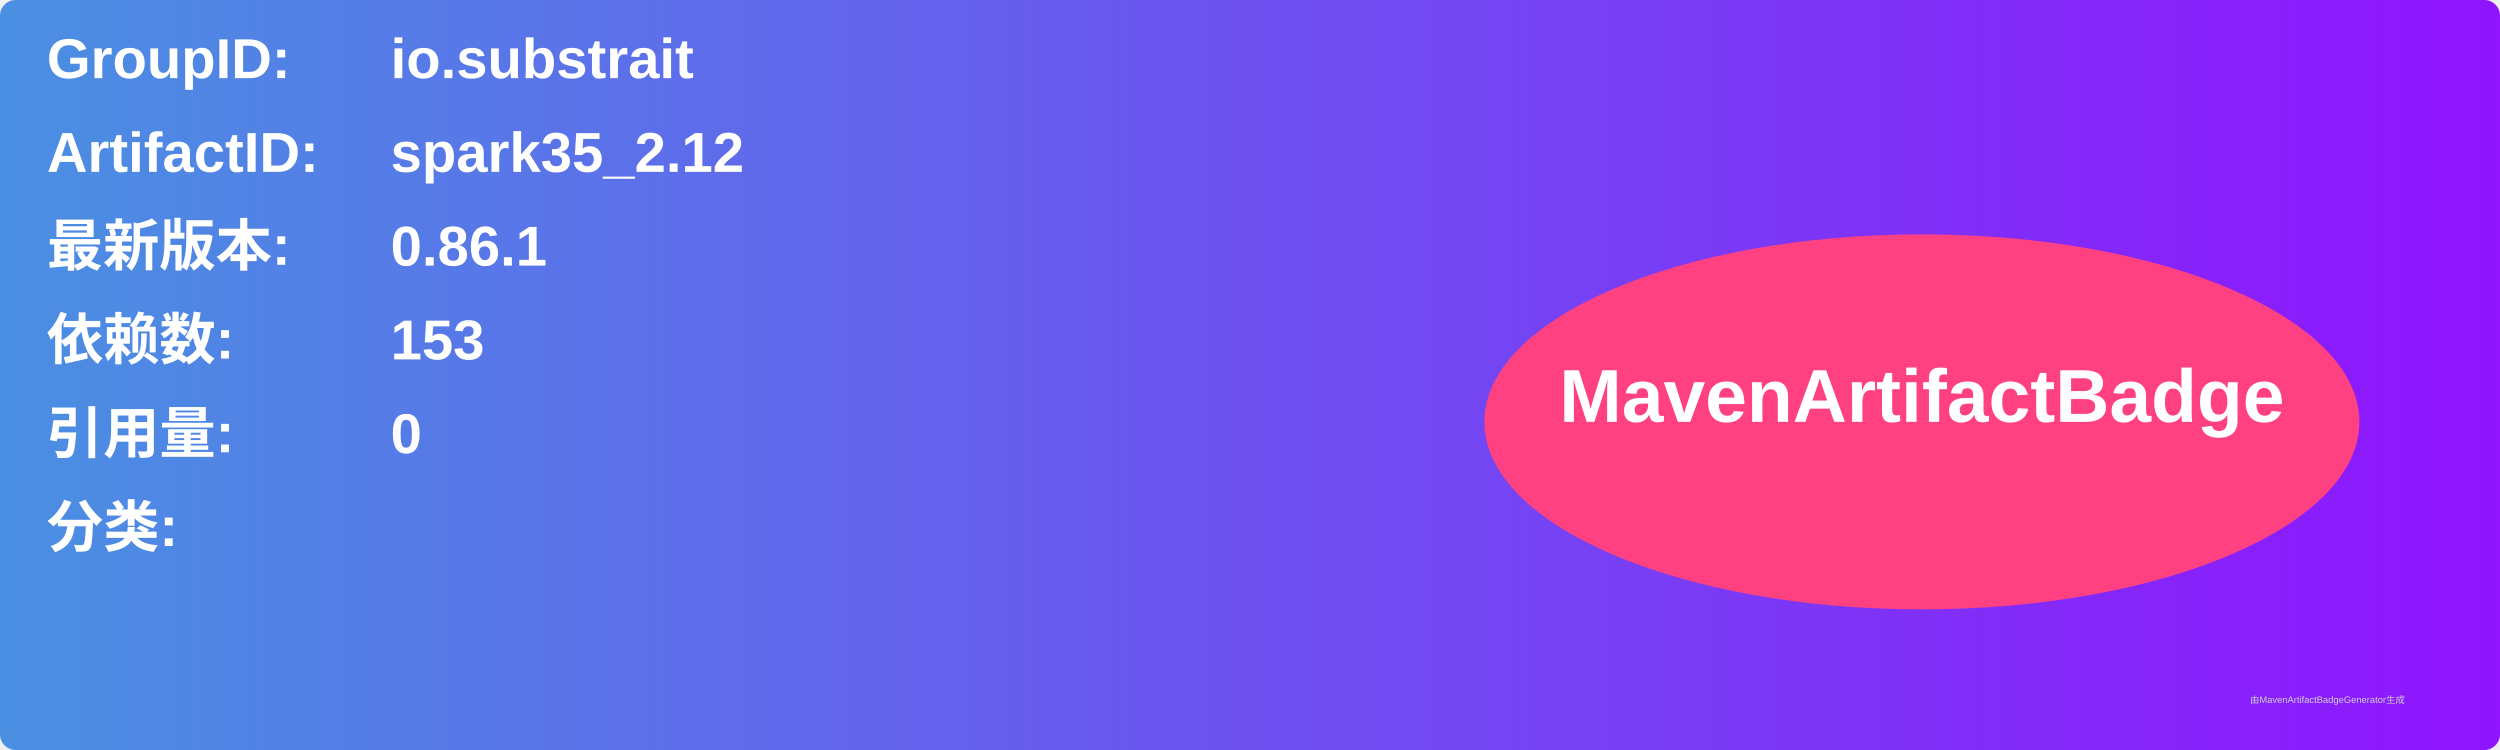
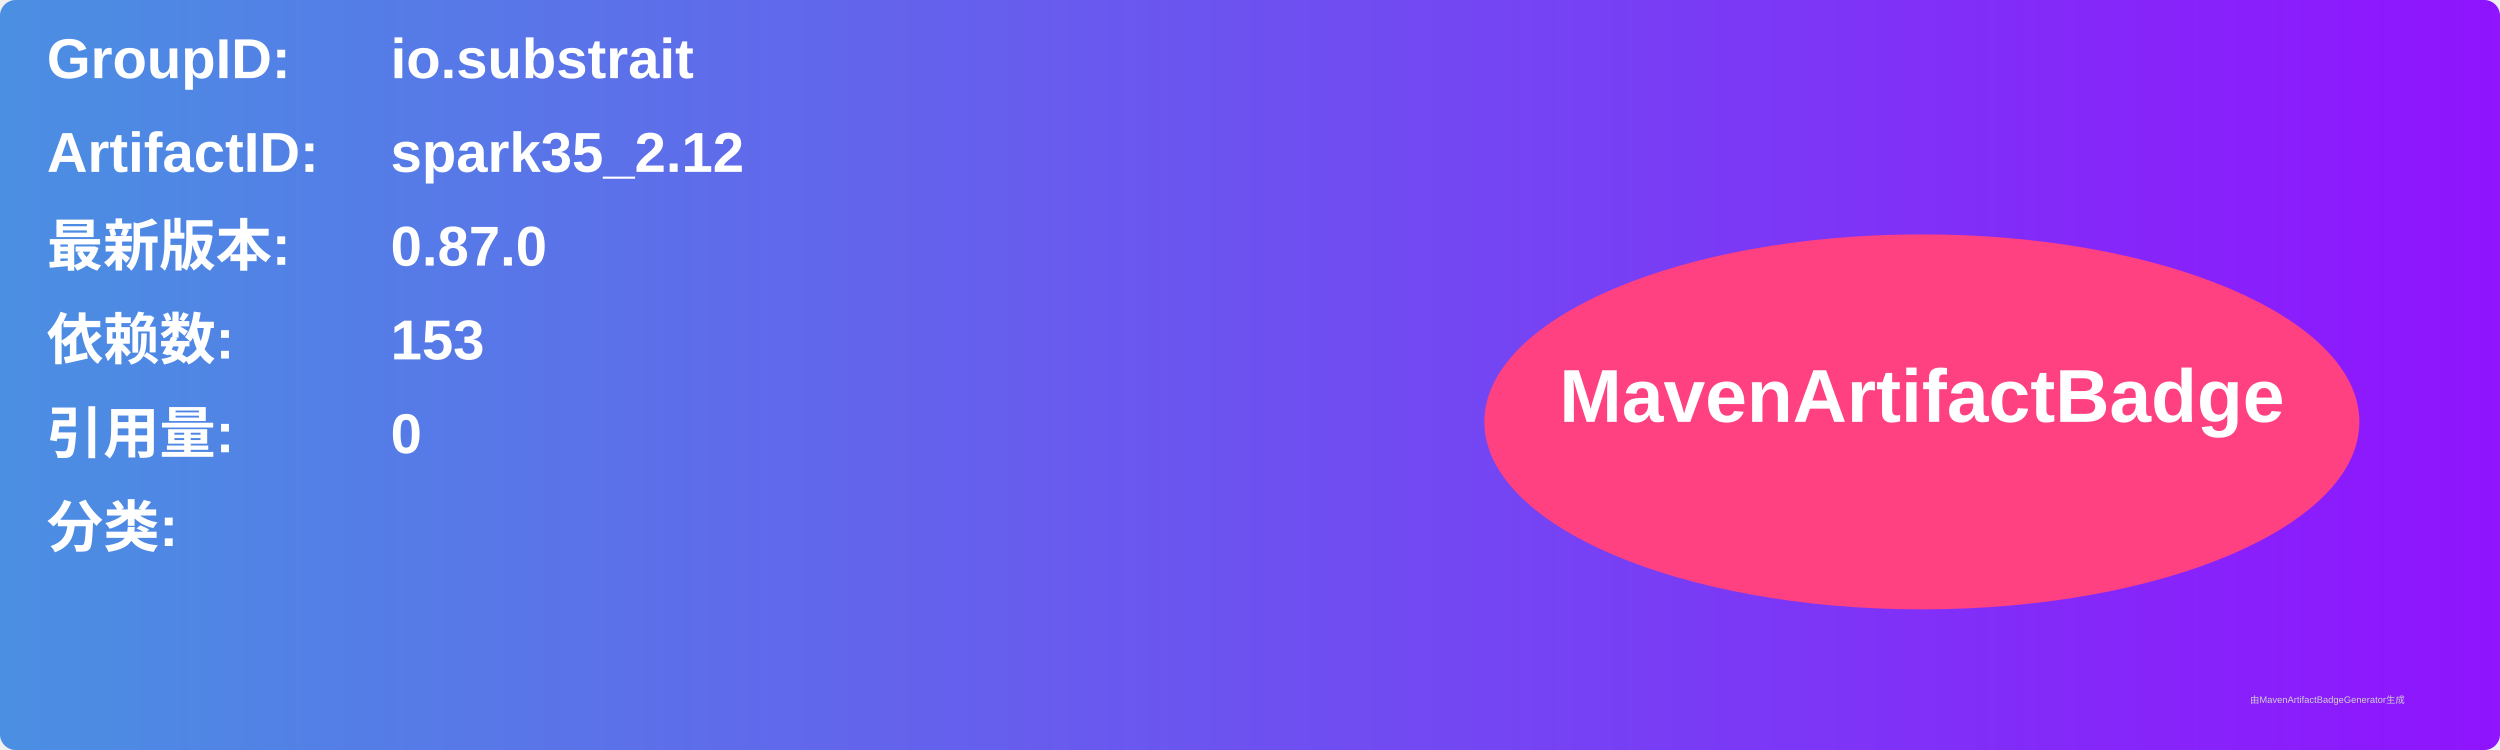
<svg xmlns="http://www.w3.org/2000/svg" width="800" height="240" viewBox="0 0 800 240">
  <linearGradient id="grad" x1="0%" y1="0%" x2="100%" y2="0%">
    <stop offset="0%" stop-color="#4a90e2" />
    <stop offset="100%" stop-color="#9013fe" />
  </linearGradient>
  <rect width="100%" height="100%" rx="5" ry="5" fill="url(#grad)" />
  <g transform="translate(15, 15)">
    <text x="0" y="10" font-family="Arial" font-size="18" fill="white" font-weight="bold" width="260">GroupID:</text>
    <text x="110" y="10" font-family="Arial" font-size="18" fill="white" font-weight="bold" width="460">io.substrait</text>
    <text x="0" y="40" font-family="Arial" font-size="18" fill="white" font-weight="bold" width="260">ArtifactID:</text>
    <text x="110" y="40" font-family="Arial" font-size="18" fill="white" font-weight="bold" width="460">spark35_2.12</text>
    <text x="0" y="70" font-family="Arial" font-size="18" fill="white" font-weight="bold">最新版本:</text>
    <text x="110" y="70" font-family="Arial" font-size="18" fill="white" font-weight="bold">
-       <tspan font-weight="bold">0.86.1</tspan>
+       <tspan font-weight="bold">0.87.0</tspan>
    </text>
    <text x="0" y="100" font-family="Arial" font-size="18" fill="white" font-weight="bold">依赖数: </text>
    <text x="110" y="100" font-family="Arial" font-size="18" fill="white">
      <tspan font-weight="bold">153</tspan>
    </text>
    <text x="0" y="130" font-family="Arial" font-size="18" fill="white" font-weight="bold">引用量: </text>
    <text x="110" y="130" font-family="Arial" font-size="18" fill="white">
      <tspan font-weight="bold">0</tspan>
    </text>
    <text x="0" y="160" font-family="Arial" font-size="18" fill="white" font-weight="bold">分类:</text>
    <text x="10" y="190" font-family="Arial" font-size="10" fill="white">
      <tspan font-weight="bold" />
    </text>
    <ellipse cx="600" cy="120" rx="140" ry="60" fill="#ff4081" />
    <text x="600" y="120" text-anchor="middle" font-family="Arial" font-size="24" fill="white" font-weight="bold">MavenArtifactBadge</text>
  </g>
  <text x="720" y="225" font-family="Arial" font-size="3" fill="#d0d0d0">由MavenArtifactBadgeGenerator生成</text>
</svg>
